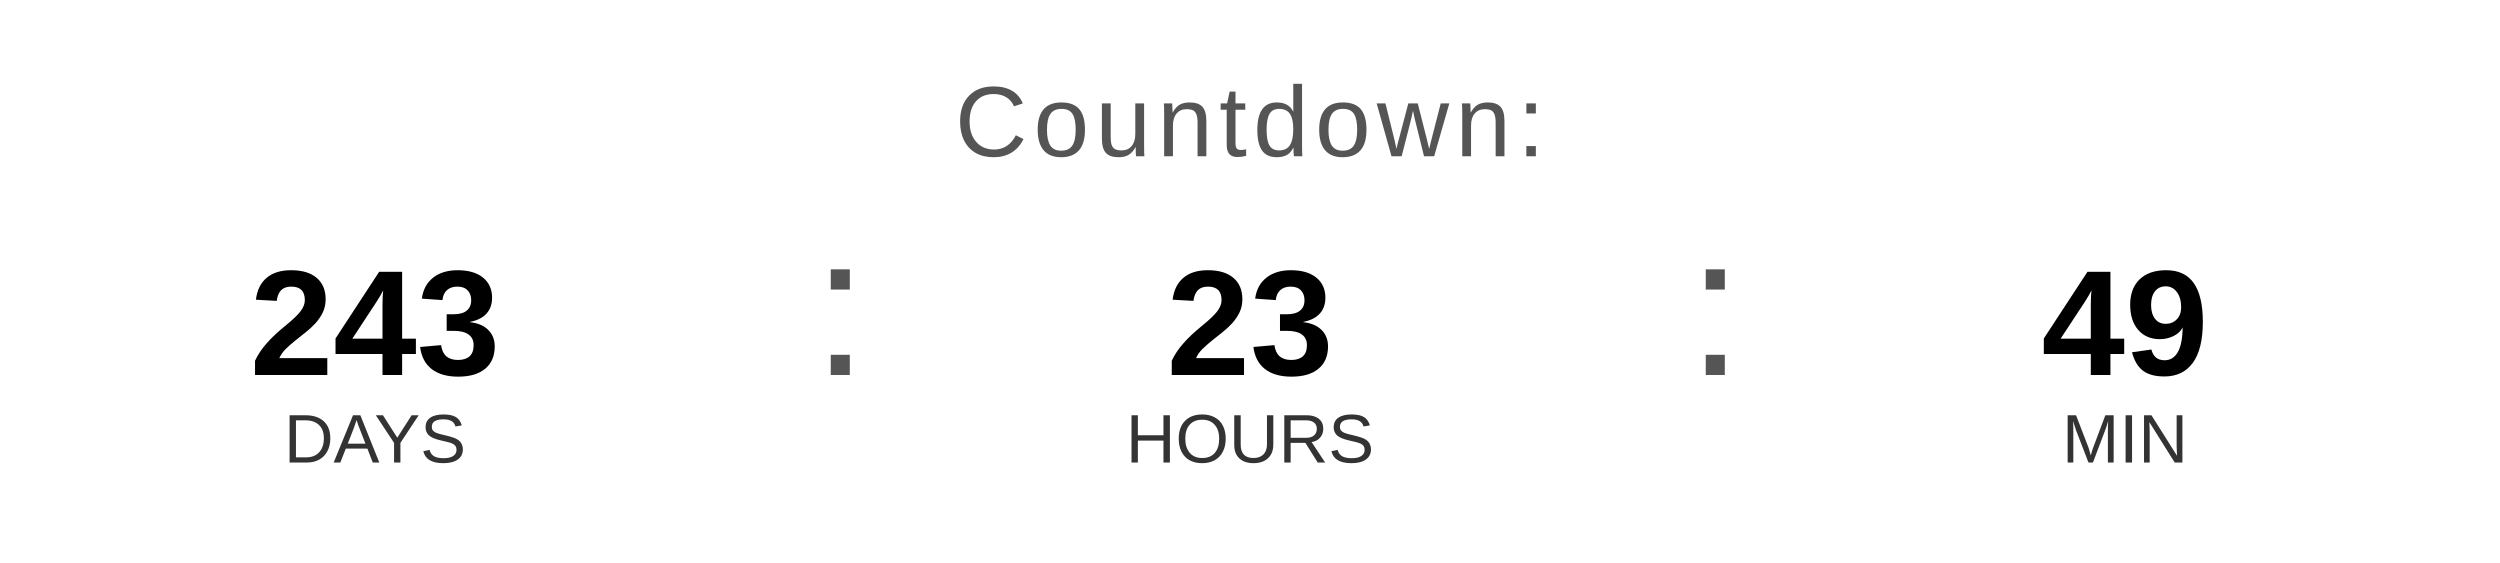
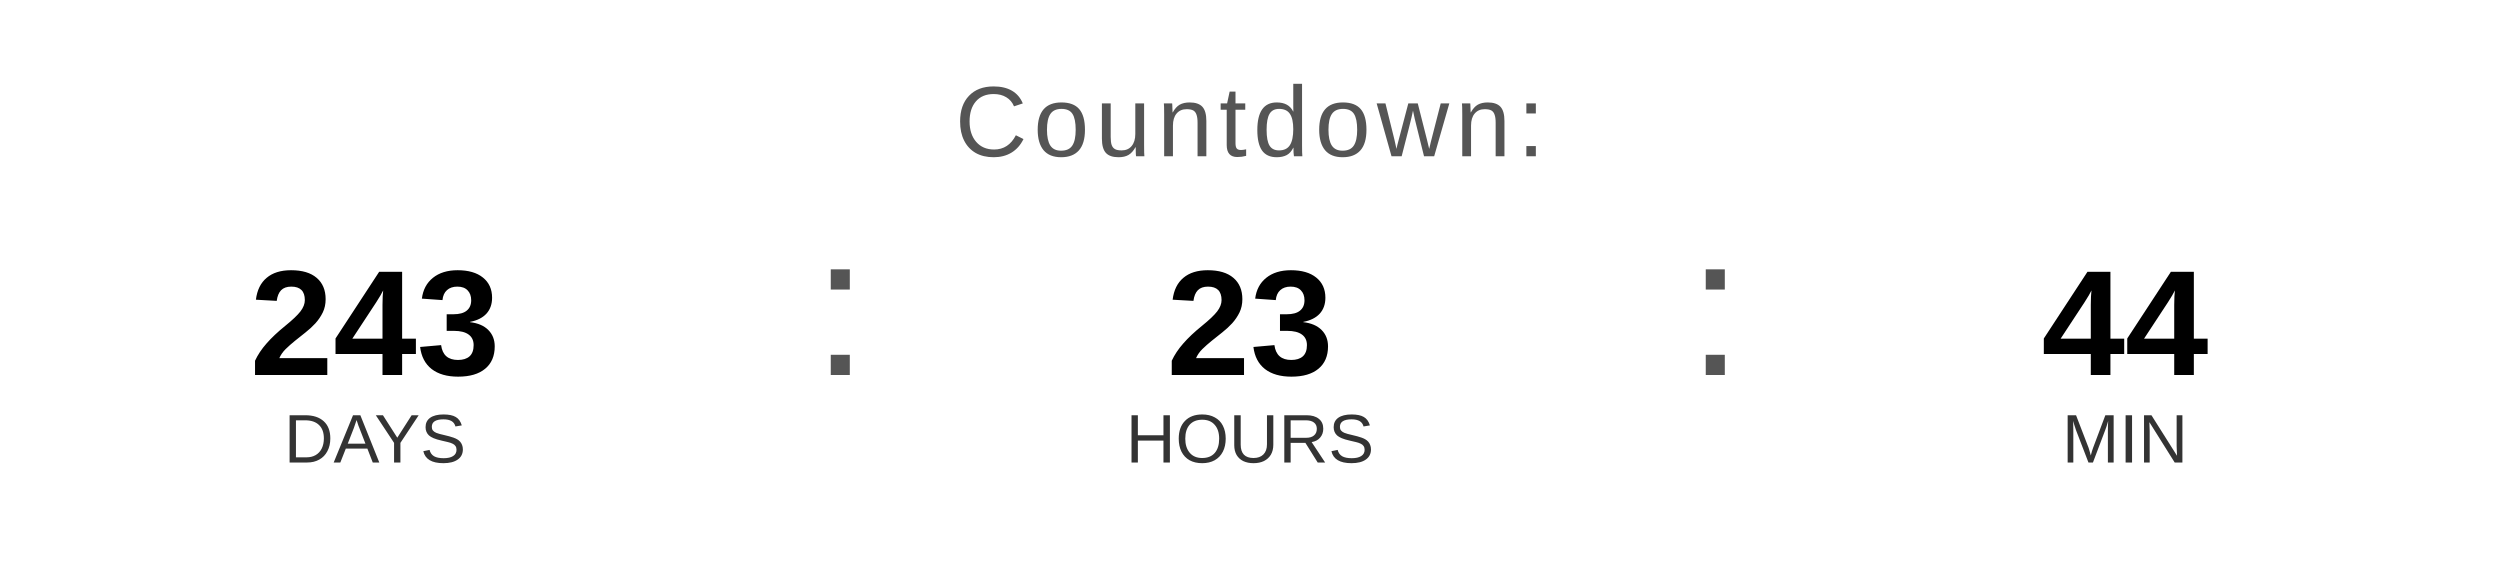
<svg xmlns="http://www.w3.org/2000/svg" width="400" height="90" viewBox="0 0 400 90">
  <text x="200" y="25" font-family="Arial, Helvetica, sans-serif" font-size="16" fill="#555555" text-anchor="middle" letter-spacing="1">
    Countdown:
  </text>
  <text x="60" y="60" font-family="Arial, Helvetica, sans-serif" font-size="24" font-weight="bold" fill="#000000" text-anchor="middle">243</text>
  <text x="60" y="74" font-family="Arial, Helvetica, sans-serif" font-size="11" fill="#333333" text-anchor="middle">DAYS</text>
  <text x="130" y="60" font-family="Arial, sans-serif" font-size="32" fill="#555555">:</text>
  <text x="200" y="60" font-family="Arial, Helvetica, sans-serif" font-size="24" font-weight="bold" fill="#000000" text-anchor="middle">23</text>
  <text x="200" y="74" font-family="Arial, Helvetica, sans-serif" font-size="11" fill="#333333" text-anchor="middle">HOURS</text>
  <text x="270" y="60" font-family="Arial, sans-serif" font-size="32" fill="#555555">:</text>
-   <text x="340" y="60" font-family="Arial, Helvetica, sans-serif" font-size="24" font-weight="bold" fill="#000000" text-anchor="middle">49</text>
+   <text x="340" y="60" font-family="Arial, Helvetica, sans-serif" font-size="24" font-weight="bold" fill="#000000" text-anchor="middle">44</text>
  <text x="340" y="74" font-family="Arial, Helvetica, sans-serif" font-size="11" fill="#333333" text-anchor="middle">MIN</text>
</svg>
